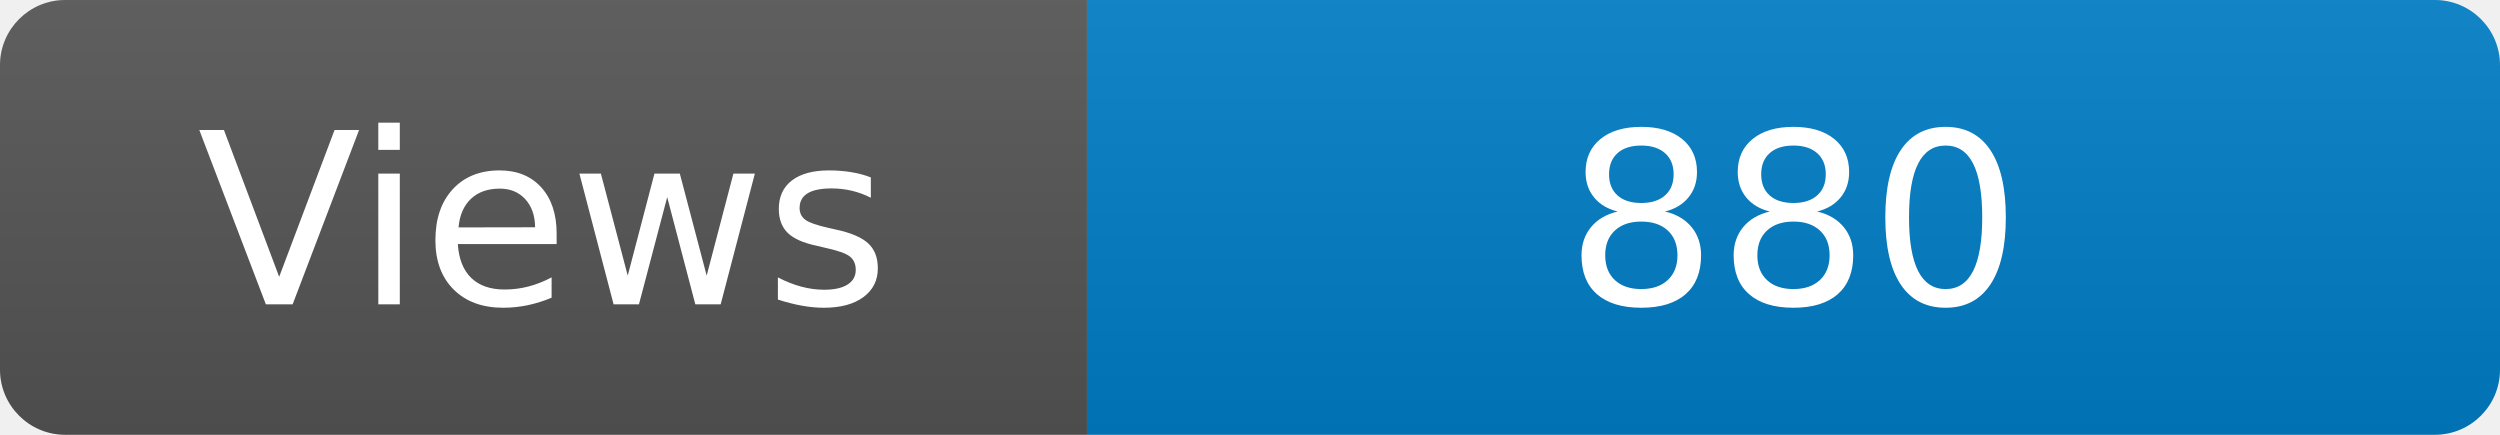
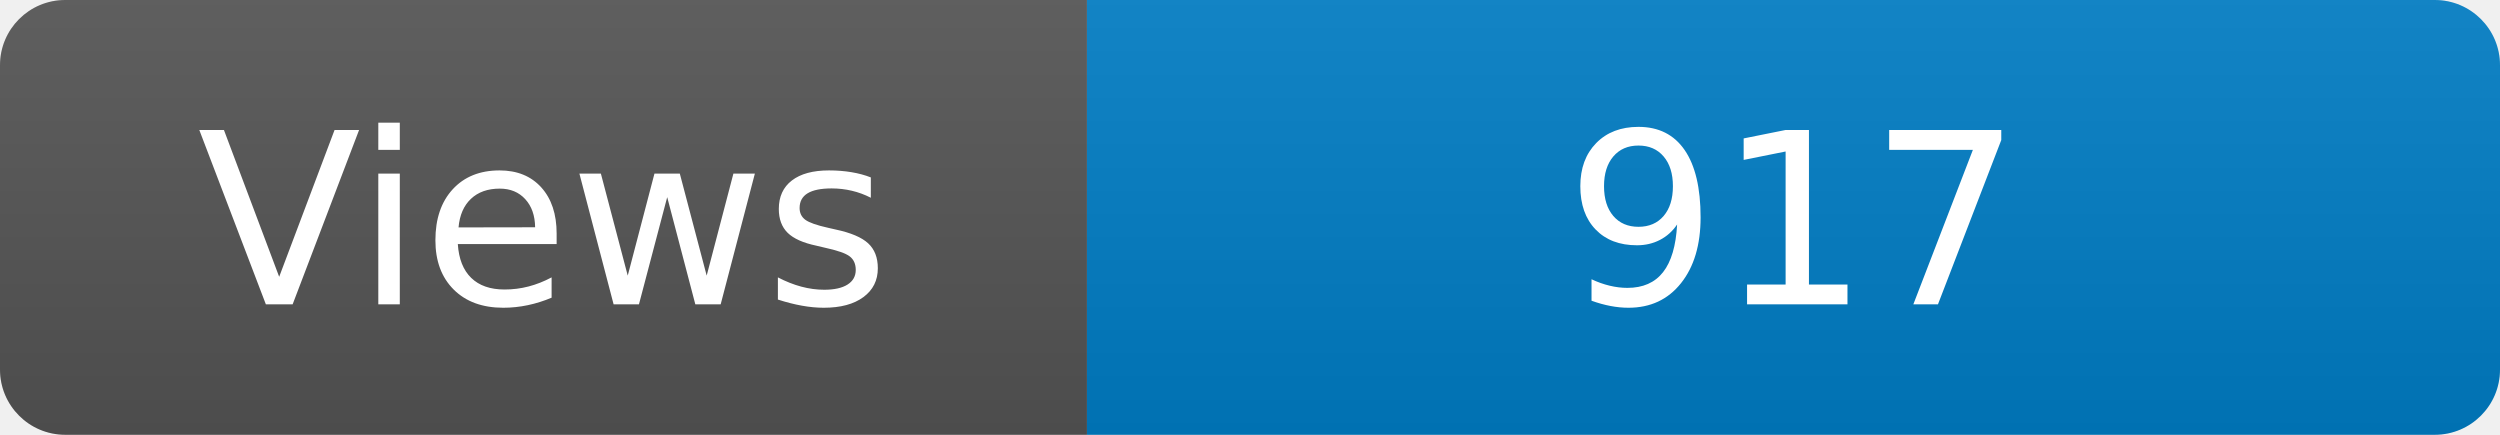
<svg xmlns="http://www.w3.org/2000/svg" width="115" height="20" role="img" aria-label="Maintained?: yes">
  <linearGradient id="s" x2="0" y2="100%">
    <stop offset="0" stop-color="#bbb" stop-opacity=".1" />
    <stop offset="1" stop-opacity=".1" />
  </linearGradient>
  <clipPath id="r">
    <rect width="115" height="20" rx="3" fill="#fff" />
  </clipPath>
  <g clip-path="url(#r)">
    <rect width="50" height="20" fill="#555" />
    <rect x="50" width="160" height="20" fill="#007ec6" />
    <rect width="115" height="20" fill="url(#s)" />
  </g>
  <g fill="#fff" text-anchor="middle" font-family="Verdana,Geneva,DejaVu Sans,sans-serif" font-size="110">
    <text x="250" y="140" transform="scale(.1)" fill="#fff">Views</text>
-     <text x="825" y="140" transform="scale(.1)" fill="#fff">880</text>
+     <text x="825" y="140" transform="scale(.1)" fill="#fff">917</text>
  </g>
</svg>
